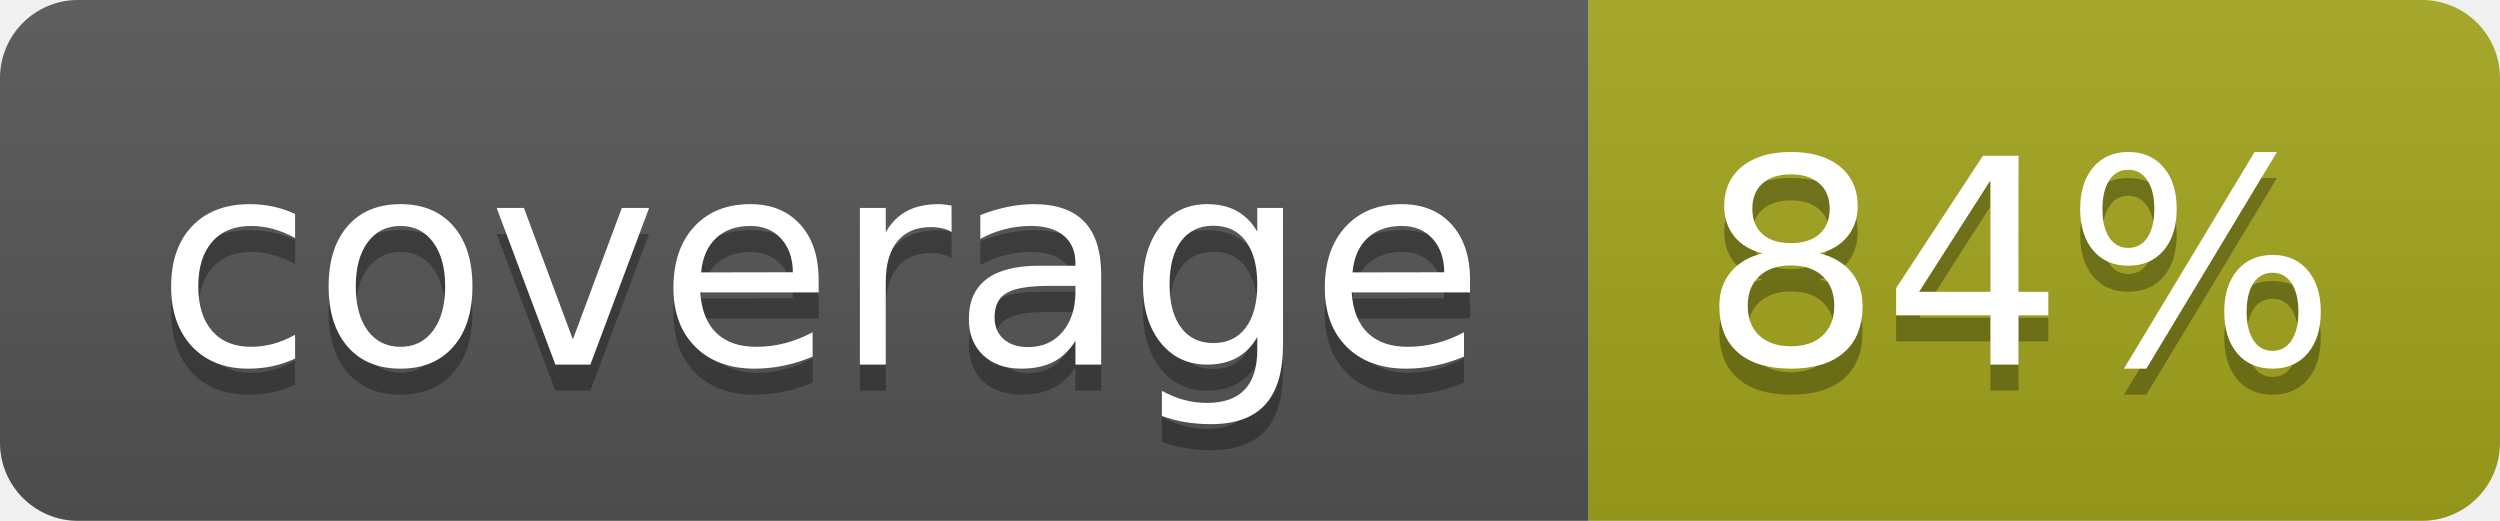
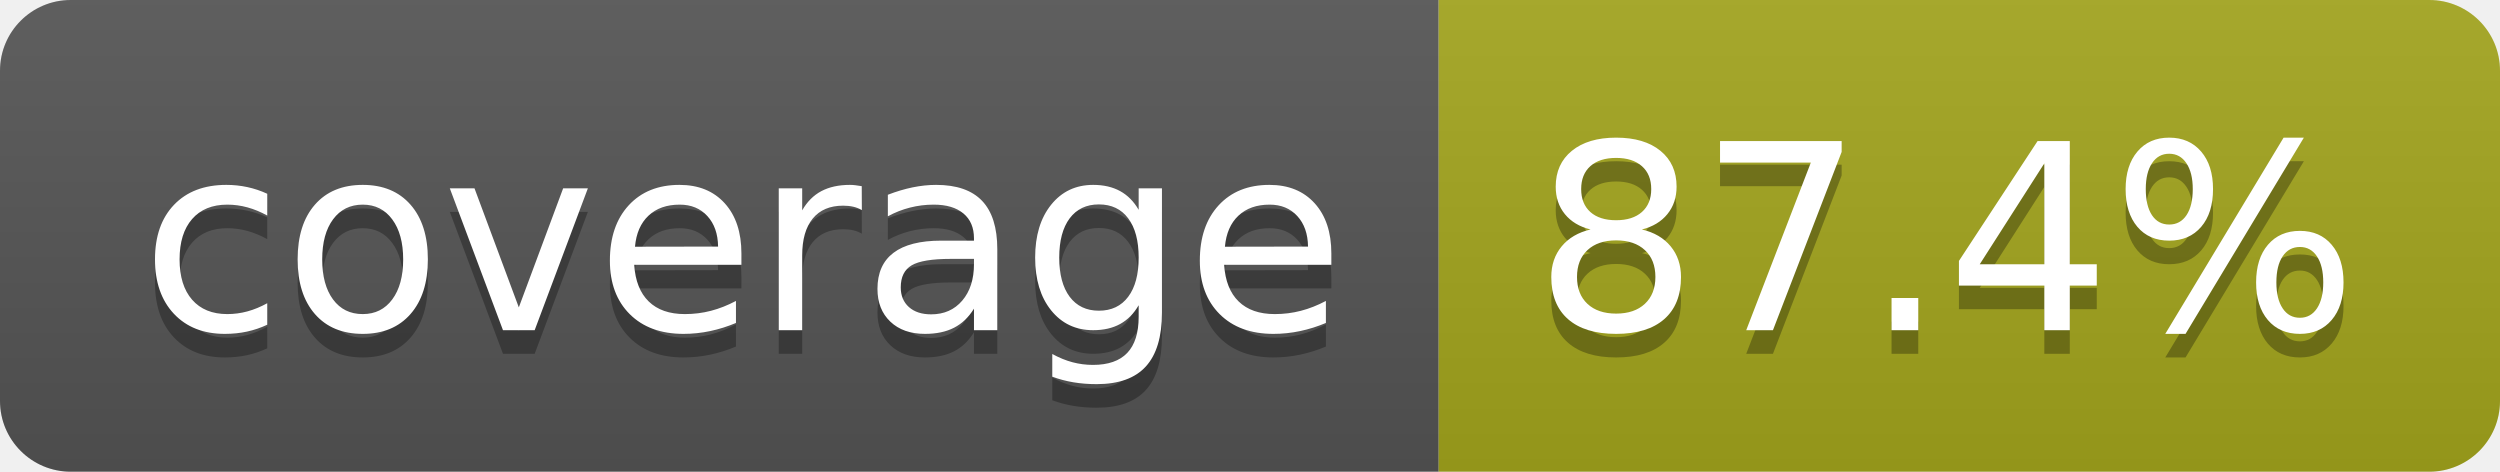
- <svg xmlns="http://www.w3.org/2000/svg" width="96" height="20" role="img" aria-label="coverage: 84%">
+ <svg xmlns="http://www.w3.org/2000/svg" width="106" height="20" role="img" aria-label="coverage: 87.4%">
  <linearGradient id="s" x2="0" y2="100%">
    <stop offset="0" stop-color="#bbb" stop-opacity=".1" />
    <stop offset="1" stop-opacity=".1" />
  </linearGradient>
  <clipPath id="r">
-     <rect width="96" height="20" rx="3" fill="#fff" />
+     <rect width="106" height="20" rx="3" fill="#fff" />
  </clipPath>
  <g clip-path="url(#r)">
    <rect width="61" height="20" fill="#555" />
-     <rect x="61" width="35" height="20" fill="#a4a61d" />
-     <rect width="96" height="20" fill="url(#s)" />
+     <rect x="61" width="45" height="20" fill="#a4a61d" />
+     <rect width="106" height="20" fill="url(#s)" />
  </g>
  <g fill="#fff" text-anchor="middle" font-family="Verdana,Geneva,DejaVu Sans,sans-serif" text-rendering="geometricPrecision" font-size="110">
    <text aria-hidden="true" x="315" y="150" fill="#010101" fill-opacity=".3" transform="scale(.1)" textLength="510">coverage</text>
    <text x="315" y="140" transform="scale(.1)" fill="#fff" textLength="510">coverage</text>
-     <text aria-hidden="true" x="775" y="150" fill="#010101" fill-opacity=".3" transform="scale(.1)" textLength="245">84%</text>
-     <text x="775" y="140" transform="scale(.1)" fill="#fff" textLength="245">84%</text>
+     <text aria-hidden="true" x="825" y="150" fill="#010101" fill-opacity=".3" transform="scale(.1)" textLength="350">87.4%</text>
+     <text x="825" y="140" transform="scale(.1)" fill="#fff" textLength="350">87.4%</text>
  </g>
</svg>
